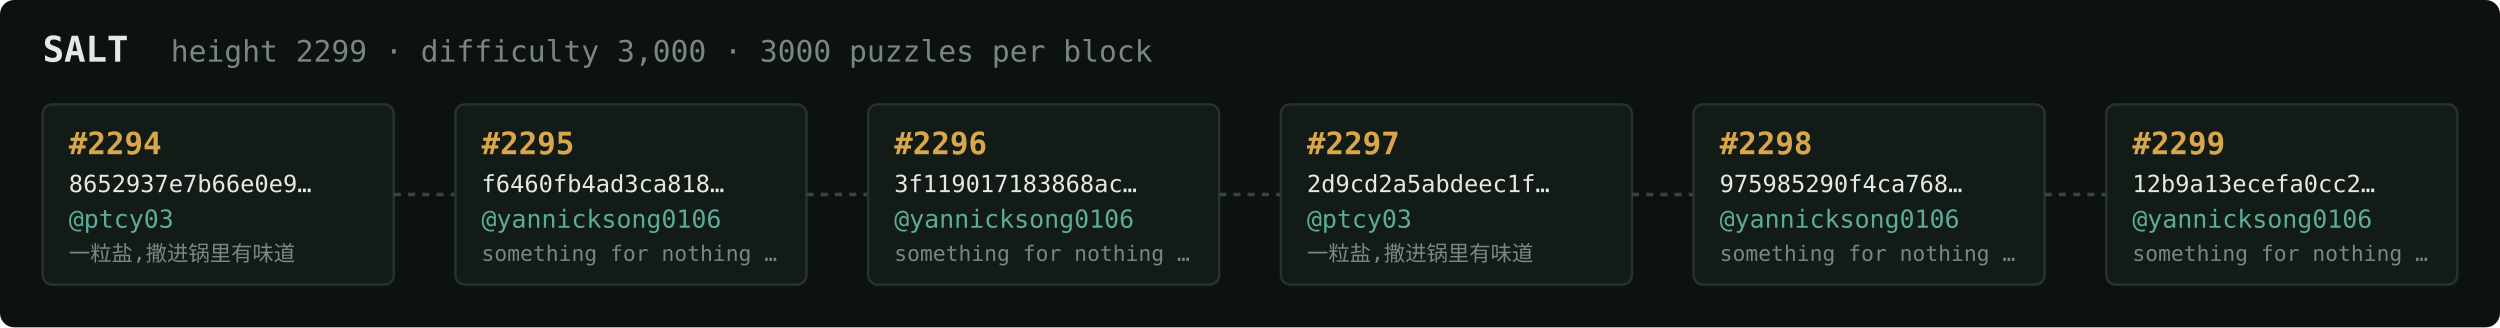
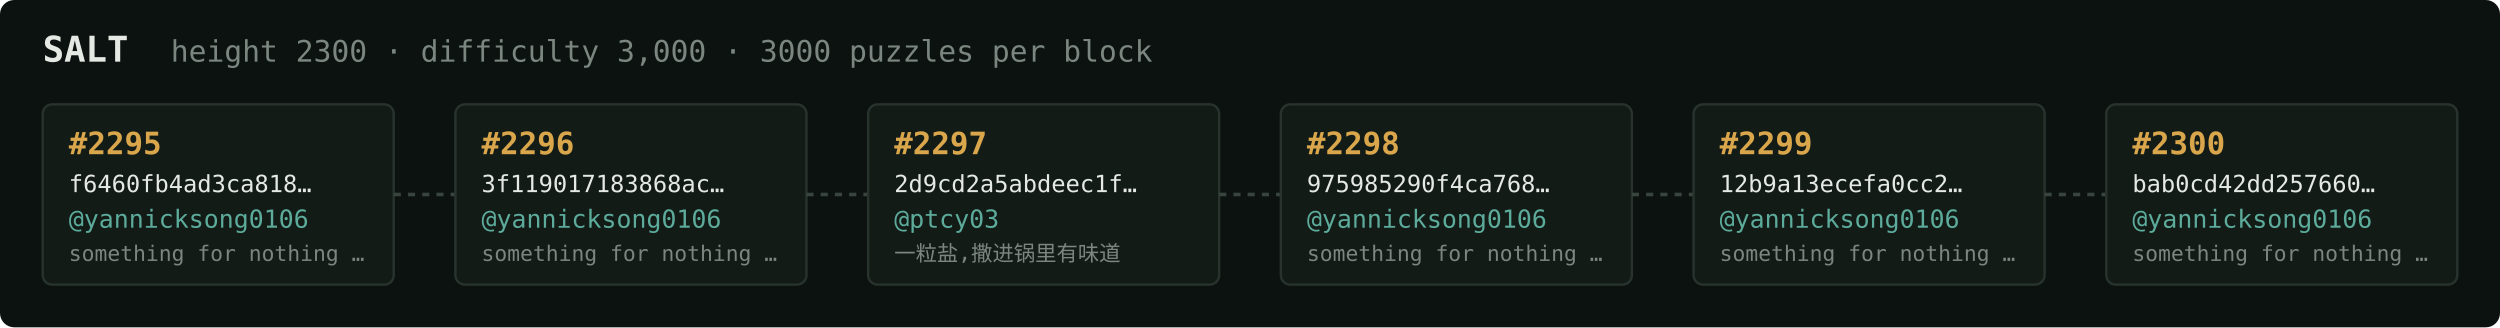
<svg xmlns="http://www.w3.org/2000/svg" width="1054" height="138" viewBox="0 0 1054 138" font-family="ui-monospace,SFMono-Regular,Menlo,monospace">
  <rect fill="#0c1210" width="1054" height="138" rx="6" />
  <text x="18" y="26" fill="#e5e9e3" font-size="15" font-weight="700">SALT</text>
-   <text x="72" y="26" fill="#7a867f" font-size="12.5">height 2299 · difficulty 3,000 · 3000 puzzles per block</text>
+   <text x="72" y="26" fill="#7a867f" font-size="12.5">height 2300 · difficulty 3,000 · 3000 puzzles per block</text>
  <rect x="18" y="44" width="148" height="76" rx="4" fill="#131b17" stroke="#28332e" stroke-width="1" />
-   <text x="29" y="65" fill="#d9a64c" font-size="13" font-weight="700">#2294</text>
-   <text x="29" y="81" fill="#e5e9e3" font-size="10">8652937e7b66e0e9…</text>
-   <text x="29" y="96" fill="#5cab9b" font-size="10.5">@ptcy03</text>
-   <text x="29" y="110" fill="#7a867f" font-size="9">一粒盐,撒进锅里有味道</text>
+   <text x="29" y="65" fill="#d9a64c" font-size="13" font-weight="700">#2295</text>
+   <text x="29" y="81" fill="#e5e9e3" font-size="10">f6460fb4ad3ca818…</text>
+   <text x="29" y="96" fill="#5cab9b" font-size="10.5">@yannicksong0106</text>
+   <text x="29" y="110" fill="#7a867f" font-size="9">something for nothing …</text>
  <line x1="166" y1="82.0" x2="192" y2="82.0" stroke="#38443e" stroke-width="1.5" stroke-dasharray="3 3" />
  <rect x="192" y="44" width="148" height="76" rx="4" fill="#131b17" stroke="#28332e" stroke-width="1" />
-   <text x="203" y="65" fill="#d9a64c" font-size="13" font-weight="700">#2295</text>
-   <text x="203" y="81" fill="#e5e9e3" font-size="10">f6460fb4ad3ca818…</text>
+   <text x="203" y="65" fill="#d9a64c" font-size="13" font-weight="700">#2296</text>
+   <text x="203" y="81" fill="#e5e9e3" font-size="10">3f119017183868ac…</text>
  <text x="203" y="96" fill="#5cab9b" font-size="10.5">@yannicksong0106</text>
  <text x="203" y="110" fill="#7a867f" font-size="9">something for nothing …</text>
  <line x1="340" y1="82.0" x2="366" y2="82.0" stroke="#38443e" stroke-width="1.5" stroke-dasharray="3 3" />
  <rect x="366" y="44" width="148" height="76" rx="4" fill="#131b17" stroke="#28332e" stroke-width="1" />
-   <text x="377" y="65" fill="#d9a64c" font-size="13" font-weight="700">#2296</text>
-   <text x="377" y="81" fill="#e5e9e3" font-size="10">3f119017183868ac…</text>
-   <text x="377" y="96" fill="#5cab9b" font-size="10.5">@yannicksong0106</text>
-   <text x="377" y="110" fill="#7a867f" font-size="9">something for nothing …</text>
+   <text x="377" y="65" fill="#d9a64c" font-size="13" font-weight="700">#2297</text>
+   <text x="377" y="81" fill="#e5e9e3" font-size="10">2d9cd2a5abdeec1f…</text>
+   <text x="377" y="96" fill="#5cab9b" font-size="10.5">@ptcy03</text>
+   <text x="377" y="110" fill="#7a867f" font-size="9">一粒盐,撒进锅里有味道</text>
  <line x1="514" y1="82.0" x2="540" y2="82.0" stroke="#38443e" stroke-width="1.5" stroke-dasharray="3 3" />
  <rect x="540" y="44" width="148" height="76" rx="4" fill="#131b17" stroke="#28332e" stroke-width="1" />
-   <text x="551" y="65" fill="#d9a64c" font-size="13" font-weight="700">#2297</text>
-   <text x="551" y="81" fill="#e5e9e3" font-size="10">2d9cd2a5abdeec1f…</text>
-   <text x="551" y="96" fill="#5cab9b" font-size="10.5">@ptcy03</text>
-   <text x="551" y="110" fill="#7a867f" font-size="9">一粒盐,撒进锅里有味道</text>
+   <text x="551" y="65" fill="#d9a64c" font-size="13" font-weight="700">#2298</text>
+   <text x="551" y="81" fill="#e5e9e3" font-size="10">975985290f4ca768…</text>
+   <text x="551" y="96" fill="#5cab9b" font-size="10.5">@yannicksong0106</text>
+   <text x="551" y="110" fill="#7a867f" font-size="9">something for nothing …</text>
  <line x1="688" y1="82.0" x2="714" y2="82.0" stroke="#38443e" stroke-width="1.5" stroke-dasharray="3 3" />
  <rect x="714" y="44" width="148" height="76" rx="4" fill="#131b17" stroke="#28332e" stroke-width="1" />
-   <text x="725" y="65" fill="#d9a64c" font-size="13" font-weight="700">#2298</text>
-   <text x="725" y="81" fill="#e5e9e3" font-size="10">975985290f4ca768…</text>
+   <text x="725" y="65" fill="#d9a64c" font-size="13" font-weight="700">#2299</text>
+   <text x="725" y="81" fill="#e5e9e3" font-size="10">12b9a13ecefa0cc2…</text>
  <text x="725" y="96" fill="#5cab9b" font-size="10.5">@yannicksong0106</text>
  <text x="725" y="110" fill="#7a867f" font-size="9">something for nothing …</text>
  <line x1="862" y1="82.0" x2="888" y2="82.0" stroke="#38443e" stroke-width="1.5" stroke-dasharray="3 3" />
  <rect x="888" y="44" width="148" height="76" rx="4" fill="#131b17" stroke="#28332e" stroke-width="1" />
-   <text x="899" y="65" fill="#d9a64c" font-size="13" font-weight="700">#2299</text>
-   <text x="899" y="81" fill="#e5e9e3" font-size="10">12b9a13ecefa0cc2…</text>
+   <text x="899" y="65" fill="#d9a64c" font-size="13" font-weight="700">#2300</text>
+   <text x="899" y="81" fill="#e5e9e3" font-size="10">bab0cd42dd257660…</text>
  <text x="899" y="96" fill="#5cab9b" font-size="10.5">@yannicksong0106</text>
  <text x="899" y="110" fill="#7a867f" font-size="9">something for nothing …</text>
</svg>
